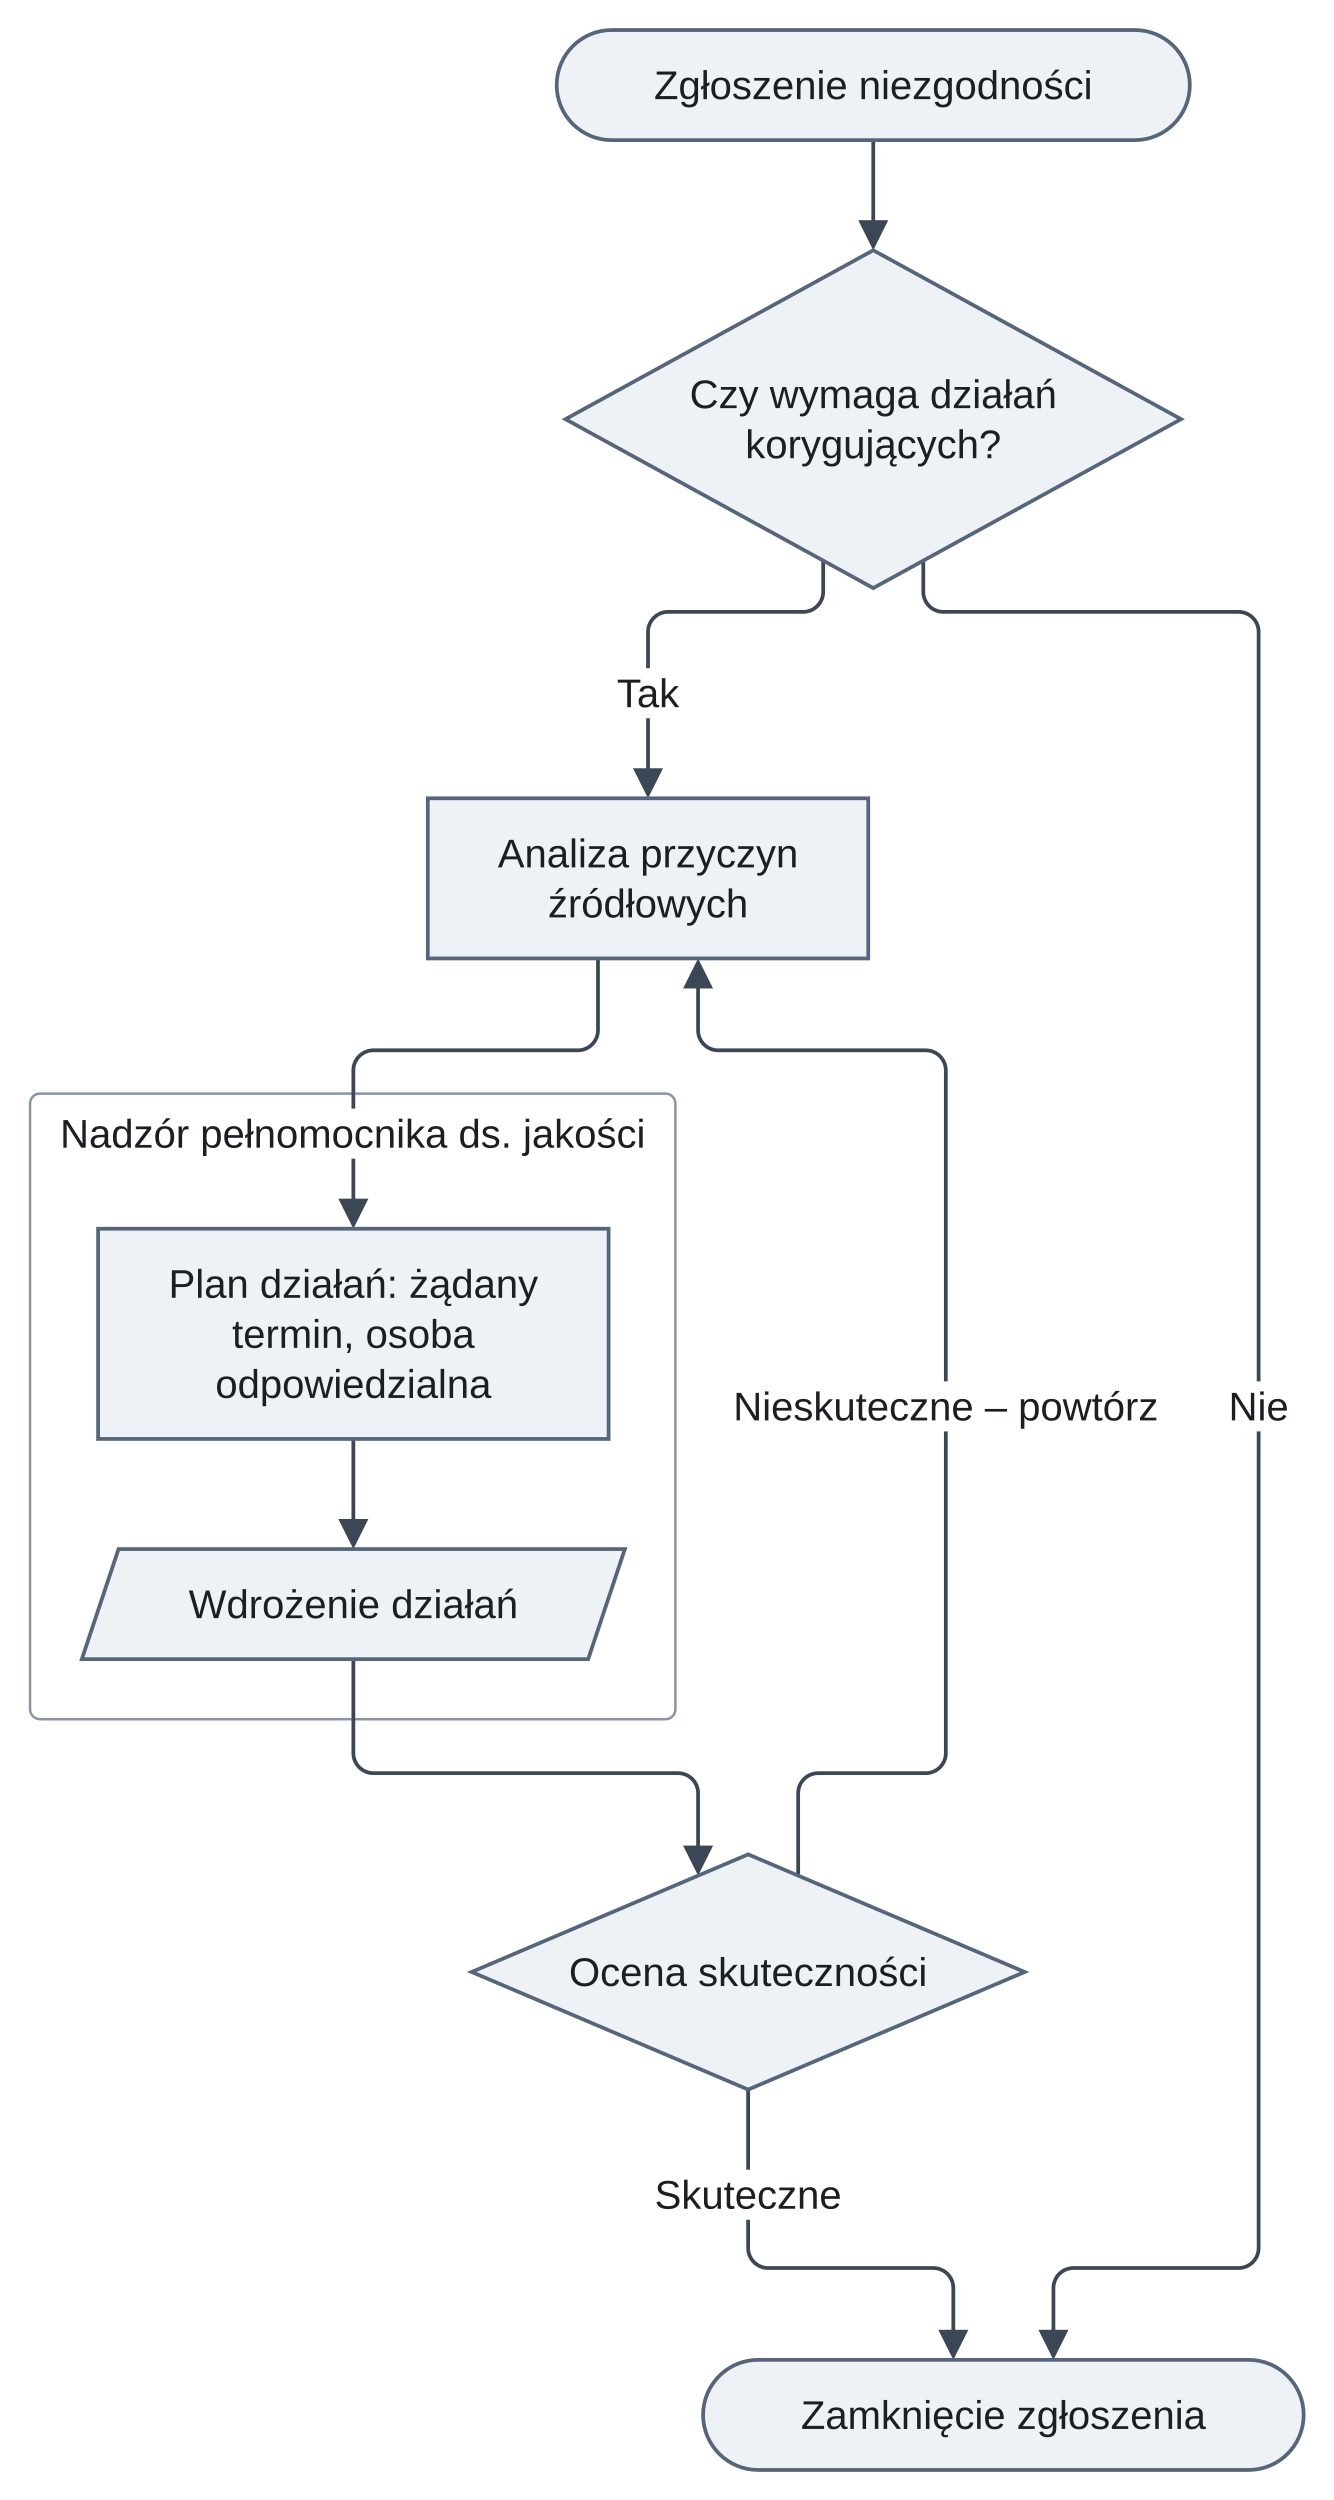
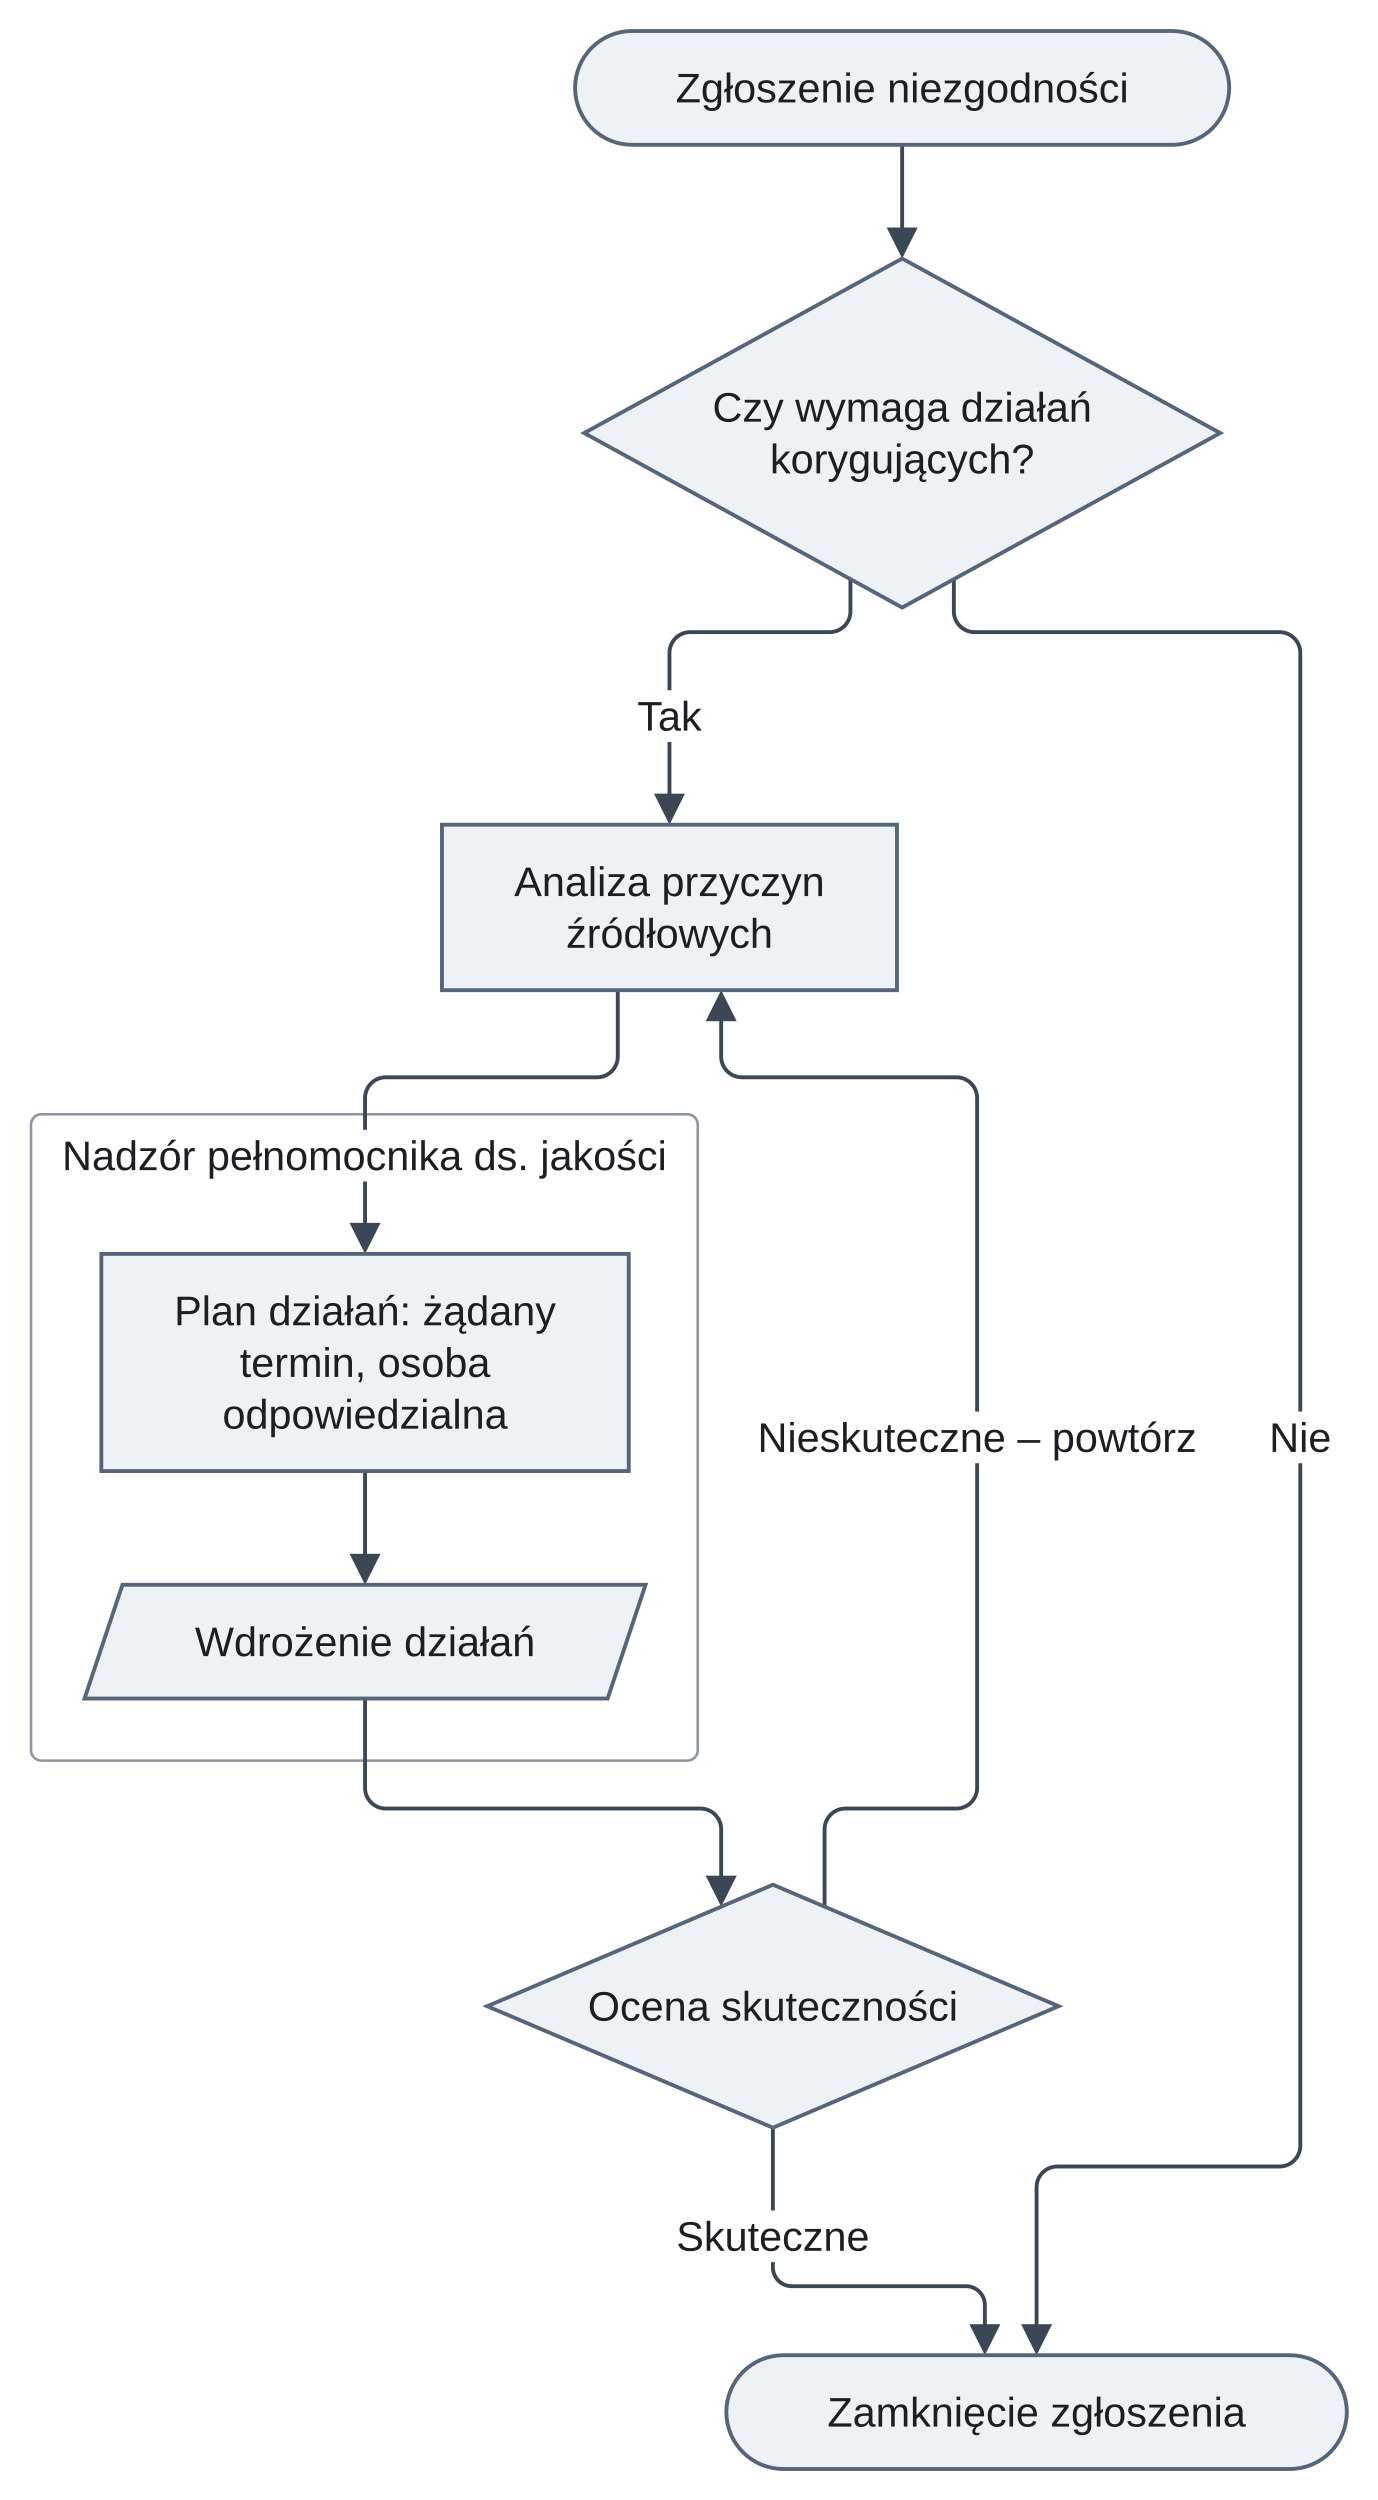
- <svg xmlns="http://www.w3.org/2000/svg" version="1.1" width="532.95" height="999" viewBox="-11.95 -12 532.95 999" role="img" font-family="Arimo, Arial, 'Liberation Sans', sans-serif" font-size="16">
+ <svg xmlns="http://www.w3.org/2000/svg" version="1.1" width="532.95" height="967" viewBox="-11.95 -12 532.95 967" role="img" font-family="Arimo, Arial, 'Liberation Sans', sans-serif" font-size="16">
  <defs>
-     <clipPath id="label-holes-abb012b9">
-       <path d="M-11.95 -12 L521 -12 L521 987 L-11.95 987 M8.05 431 L8.05 451 L249.95 451 L249.95 431 M229.66 255 L229.66 275 L264.34 275 L264.34 255 M475 540 L475 560 L507 560 L507 540 M245.64 855 L245.64 875 L328.36 875 L328.36 855 M277.07 540 L277.07 560 L454.93 560 L454.93 540" />
+     <clipPath id="label-holes-2b26a5a9">
+       <path d="M-11.95 -12 L521 -12 L521 955 L-11.95 955 M8.05 425 L8.05 445 L249.95 445 L249.95 425 M229.66 255 L229.66 275 L264.34 275 L264.34 255 M475 534 L475 554 L507 554 L507 534 M245.64 843 L245.64 863 L328.36 863 L328.36 843 M277.07 534 L277.07 554 L454.93 554 L454.93 534" />
    </clipPath>
  </defs>
-   <g clip-path="url(#label-holes-abb012b9)">
-     <rect class="cluster" x="0.05" y="425" width="257.89" height="250" rx="4" fill="none" stroke="#8a94a3" stroke-width="1" />
+   <g clip-path="url(#label-holes-2b26a5a9)">
+     <rect class="cluster" x="0.05" y="419" width="257.89" height="250" rx="4" fill="none" stroke="#8a94a3" stroke-width="1" />
  </g>
-   <path class="edge" d="M129.25 563 L129.25 598.6" fill="none" stroke="#3b4754" stroke-width="1.5" />
+   <path class="edge" d="M129.25 557 L129.25 592.6" fill="none" stroke="#3b4754" stroke-width="1.5" />
  <path class="edge" d="M337 44 L337 79.6" fill="none" stroke="#3b4754" stroke-width="1.5" />
-   <g clip-path="url(#label-holes-abb012b9)">
+   <g clip-path="url(#label-holes-2b26a5a9)">
    <path class="edge" d="M317 212.02 L317 224.51 C317 228.91 313.4 232.51 309 232.51 L255 232.51 C250.6 232.51 247 236.11 247 240.51 L247 253 L247 298.6" fill="none" stroke="#3b4754" stroke-width="1.5" />
  </g>
-   <g clip-path="url(#label-holes-abb012b9)">
-     <path class="edge" d="M357 212.02 L357 224.51 C357 228.91 360.6 232.51 365 232.51 L483 232.51 C487.4 232.51 491 236.11 491 240.51 L491 253 L491 877 L491 886.3 C491 890.7 487.4 894.3 483 894.3 L417 894.3 C412.6 894.3 409 897.9 409 902.3 L409 922.6" fill="none" stroke="#3b4754" stroke-width="1.5" />
+   <g clip-path="url(#label-holes-2b26a5a9)">
+     <path class="edge" d="M357 212.02 L357 224.51 C357 228.91 360.6 232.51 365 232.51 L483 232.51 C487.4 232.51 491 236.11 491 240.51 L491 253 L491 811 L491 818 C491 822.4 487.4 826 483 826 L397 826 C392.6 826 389 829.6 389 834 L389 841 L389 890.6" fill="none" stroke="#3b4754" stroke-width="1.5" />
  </g>
-   <g clip-path="url(#label-holes-abb012b9)">
-     <path class="edge" d="M227 371 L227 399.7 C227 404.1 223.4 407.7 219 407.7 L137.25 407.7 C132.85 407.7 129.25 411.3 129.25 415.7 L129.25 425 L129.25 470.6" fill="none" stroke="#3b4754" stroke-width="1.5" />
+   <g clip-path="url(#label-holes-2b26a5a9)">
+     <path class="edge" d="M227 371 L227 396.7 C227 401.1 223.4 404.7 219 404.7 L137.25 404.7 C132.85 404.7 129.25 408.3 129.25 412.7 L129.25 419 L129.25 464.6" fill="none" stroke="#3b4754" stroke-width="1.5" />
  </g>
-   <path class="edge" d="M129.25 651 L129.25 675 L129.25 688.55 C129.25 692.95 132.85 696.55 137.25 696.55 L259 696.55 C263.4 696.55 267 700.15 267 704.55 L267 729.11" fill="none" stroke="#3b4754" stroke-width="1.5" />
-   <g clip-path="url(#label-holes-abb012b9)">
-     <path class="edge" d="M287 823 L287 877 L287 886.3 C287 890.7 290.6 894.3 295 894.3 L361 894.3 C365.4 894.3 369 897.9 369 902.3 L369 922.6" fill="none" stroke="#3b4754" stroke-width="1.5" />
+   <path class="edge" d="M129.25 645 L129.25 669 L129.25 679.55 C129.25 683.95 132.85 687.55 137.25 687.55 L259 687.55 C263.4 687.55 267 691.15 267 695.55 L267 717.11" fill="none" stroke="#3b4754" stroke-width="1.5" />
+   <g clip-path="url(#label-holes-2b26a5a9)">
+     <path class="edge" d="M287 811 L287 865 L287 865 C287 869.02 290.28 872.3 294.3 872.3 L361.7 872.3 C365.72 872.3 369 875.58 369 879.6 L369 890.6" fill="none" stroke="#3b4754" stroke-width="1.5" />
  </g>
-   <g clip-path="url(#label-holes-abb012b9)">
-     <path class="edge" d="M267 379.4 L267 399.7 C267 404.1 270.6 407.7 275 407.7 L358 407.7 C362.4 407.7 366 411.3 366 415.7 L366 425 L366 675 L366 688.55 C366 692.95 362.4 696.55 358 696.55 L315 696.55 C310.6 696.55 307 700.15 307 704.55 L307 737.51" fill="none" stroke="#3b4754" stroke-width="1.5" />
+   <g clip-path="url(#label-holes-2b26a5a9)">
+     <path class="edge" d="M267 379.4 L267 396.7 C267 401.1 270.6 404.7 275 404.7 L358 404.7 C362.4 404.7 366 408.3 366 412.7 L366 419 L366 669 L366 679.55 C366 683.95 362.4 687.55 358 687.55 L315 687.55 C310.6 687.55 307 691.15 307 695.55 L307 725.51" fill="none" stroke="#3b4754" stroke-width="1.5" />
  </g>
-   <polygon class="arrowhead" points="129.25,607 123.25,595 135.25,595" fill="#3b4754" />
+   <polygon class="arrowhead" points="129.25,601 123.25,589 135.25,589" fill="#3b4754" />
  <polygon class="arrowhead" points="337,88 331,76 343,76" fill="#3b4754" />
  <polygon class="arrowhead" points="247,307 241,295 253,295" fill="#3b4754" />
-   <polygon class="arrowhead" points="409,931 403,919 415,919" fill="#3b4754" />
-   <polygon class="arrowhead" points="129.25,479 123.25,467 135.25,467" fill="#3b4754" />
-   <polygon class="arrowhead" points="267,737.51 261,725.51 273,725.51" fill="#3b4754" />
-   <polygon class="arrowhead" points="369,931 363,919 375,919" fill="#3b4754" />
+   <polygon class="arrowhead" points="389,899 383,887 395,887" fill="#3b4754" />
+   <polygon class="arrowhead" points="129.25,473 123.25,461 135.25,461" fill="#3b4754" />
+   <polygon class="arrowhead" points="267,725.51 261,713.51 273,713.51" fill="#3b4754" />
+   <polygon class="arrowhead" points="369,899 363,887 375,887" fill="#3b4754" />
  <polygon class="arrowhead" points="267,371 273,383 261,383" fill="#3b4754" />
  <rect class="node" x="210.5" y="0" width="253" height="44" rx="22" fill="#eef2f7" stroke="#55657a" stroke-width="1.5" />
  <polygon class="node" points="337,88 460,155.5 337,223 214,155.5" fill="#eef2f7" stroke="#55657a" stroke-width="1.5" />
  <rect class="node" x="159" y="307" width="176" height="64" fill="#eef2f7" stroke="#55657a" stroke-width="1.5" />
-   <rect class="node" x="27.25" y="479" width="204" height="84" fill="#eef2f7" stroke="#55657a" stroke-width="1.5" />
-   <polygon class="node" points="35.42,607 237.75,607 223.08,651 20.75,651" fill="#eef2f7" stroke="#55657a" stroke-width="1.5" />
-   <polygon class="node" points="287,729 397.5,776 287,823 176.5,776" fill="#eef2f7" stroke="#55657a" stroke-width="1.5" />
-   <rect class="node" x="269" y="931" width="240" height="44" rx="22" fill="#eef2f7" stroke="#55657a" stroke-width="1.5" />
+   <rect class="node" x="27.25" y="473" width="204" height="84" fill="#eef2f7" stroke="#55657a" stroke-width="1.5" />
+   <polygon class="node" points="35.42,601 237.75,601 223.08,645 20.75,645" fill="#eef2f7" stroke="#55657a" stroke-width="1.5" />
+   <polygon class="node" points="287,717 397.5,764 287,811 176.5,764" fill="#eef2f7" stroke="#55657a" stroke-width="1.5" />
+   <rect class="node" x="269" y="899" width="240" height="44" rx="22" fill="#eef2f7" stroke="#55657a" stroke-width="1.5" />
  <text class="node-label" x="337" y="27.6" text-anchor="middle" fill="#1b1f24">Zgłoszenie niezgodności</text>
  <text class="node-label" x="337" y="151.1" text-anchor="middle" fill="#1b1f24">Czy wymaga działań</text>
  <text class="node-label" x="337" y="171.1" text-anchor="middle" fill="#1b1f24">korygujących?</text>
  <text class="node-label" x="247" y="334.6" text-anchor="middle" fill="#1b1f24">Analiza przyczyn</text>
  <text class="node-label" x="247" y="354.6" text-anchor="middle" fill="#1b1f24">źródłowych</text>
-   <text class="cluster-title" x="129" y="446.6" text-anchor="middle" fill="#1b1f24">Nadzór pełnomocnika ds. jakości</text>
-   <text class="node-label" x="129.25" y="506.6" text-anchor="middle" fill="#1b1f24">Plan działań: żądany</text>
-   <text class="node-label" x="129.25" y="526.6" text-anchor="middle" fill="#1b1f24">termin, osoba</text>
-   <text class="node-label" x="129.25" y="546.6" text-anchor="middle" fill="#1b1f24">odpowiedzialna</text>
-   <text class="node-label" x="129.25" y="634.6" text-anchor="middle" fill="#1b1f24">Wdrożenie działań</text>
-   <text class="node-label" x="287" y="781.6" text-anchor="middle" fill="#1b1f24">Ocena skuteczności</text>
-   <text class="node-label" x="389" y="958.6" text-anchor="middle" fill="#1b1f24">Zamknięcie zgłoszenia</text>
+   <text class="cluster-title" x="129" y="440.6" text-anchor="middle" fill="#1b1f24">Nadzór pełnomocnika ds. jakości</text>
+   <text class="node-label" x="129.25" y="500.6" text-anchor="middle" fill="#1b1f24">Plan działań: żądany</text>
+   <text class="node-label" x="129.25" y="520.6" text-anchor="middle" fill="#1b1f24">termin, osoba</text>
+   <text class="node-label" x="129.25" y="540.6" text-anchor="middle" fill="#1b1f24">odpowiedzialna</text>
+   <text class="node-label" x="129.25" y="628.6" text-anchor="middle" fill="#1b1f24">Wdrożenie działań</text>
+   <text class="node-label" x="287" y="769.6" text-anchor="middle" fill="#1b1f24">Ocena skuteczności</text>
+   <text class="node-label" x="389" y="926.6" text-anchor="middle" fill="#1b1f24">Zamknięcie zgłoszenia</text>
  <text class="edge-label" x="247" y="270.6" text-anchor="middle" fill="#1b1f24">Tak</text>
-   <text class="edge-label" x="491" y="555.6" text-anchor="middle" fill="#1b1f24">Nie</text>
-   <text class="edge-label" x="287" y="870.6" text-anchor="middle" fill="#1b1f24">Skuteczne</text>
-   <text class="edge-label" x="366" y="555.6" text-anchor="middle" fill="#1b1f24">Nieskuteczne – powtórz</text>
+   <text class="edge-label" x="491" y="549.6" text-anchor="middle" fill="#1b1f24">Nie</text>
+   <text class="edge-label" x="287" y="858.6" text-anchor="middle" fill="#1b1f24">Skuteczne</text>
+   <text class="edge-label" x="366" y="549.6" text-anchor="middle" fill="#1b1f24">Nieskuteczne – powtórz</text>
</svg>
